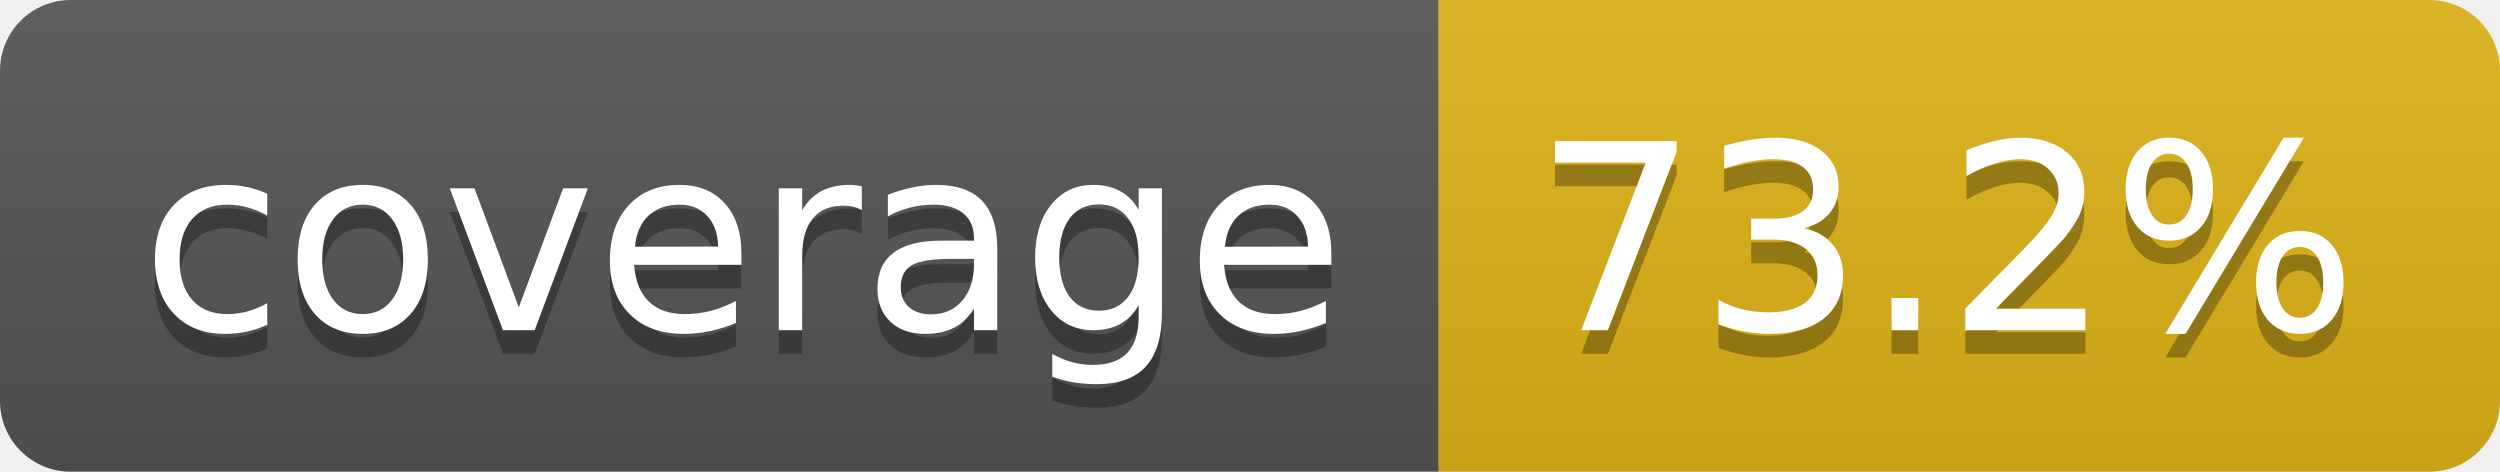
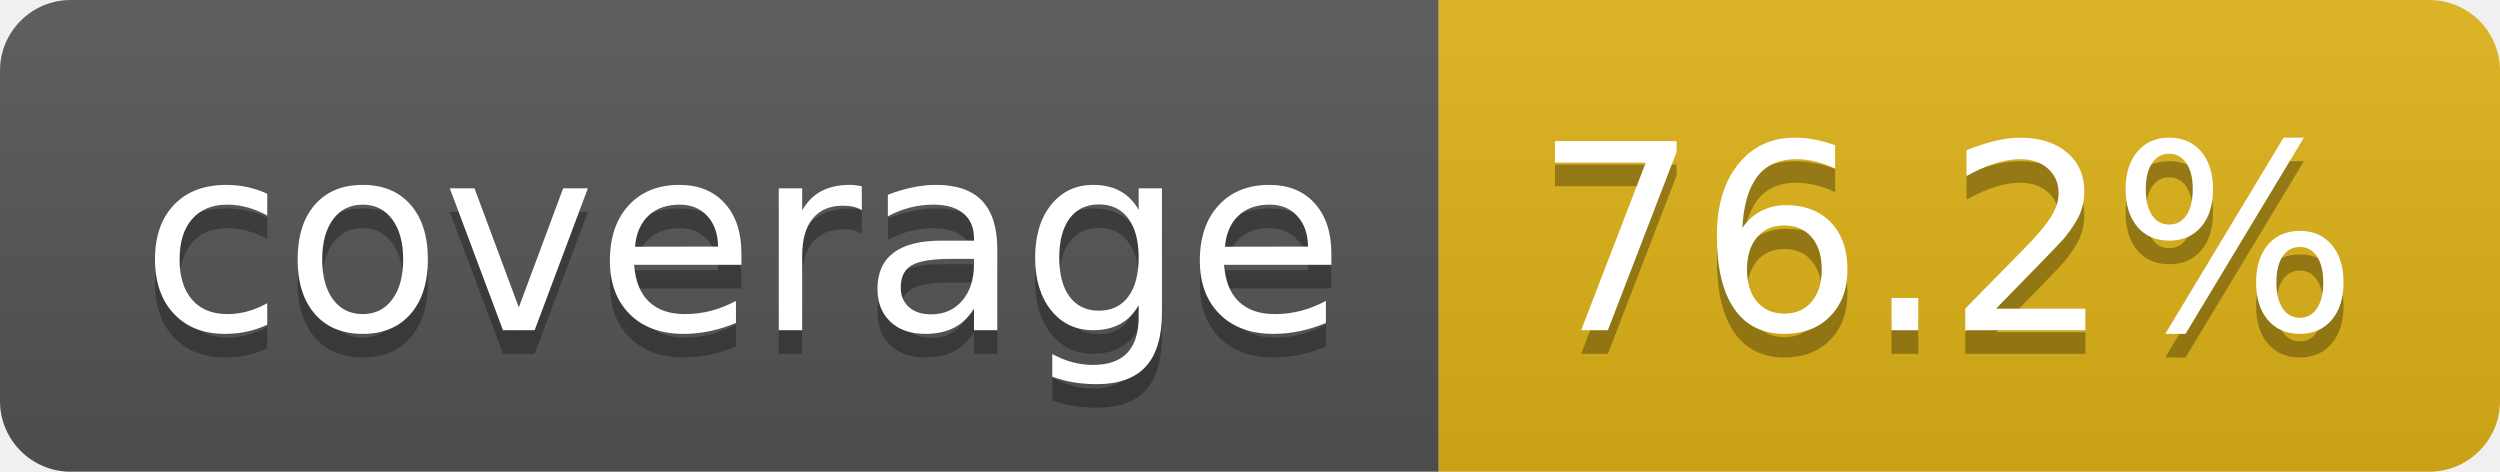
- <svg xmlns="http://www.w3.org/2000/svg" width="106" height="20" role="img" aria-label="coverage: 73.2%">
+ <svg xmlns="http://www.w3.org/2000/svg" width="106" height="20" role="img" aria-label="coverage: 76.2%">
  <linearGradient id="s" x2="0" y2="100%">
    <stop offset="0" stop-color="#bbb" stop-opacity=".1" />
    <stop offset="1" stop-opacity=".1" />
  </linearGradient>
  <clipPath id="r">
    <rect width="106" height="20" rx="3" fill="#fff" />
  </clipPath>
  <g clip-path="url(#r)">
    <rect width="61" height="20" fill="#555" />
    <rect x="61" width="45" height="20" fill="#dfb317" />
    <rect width="106" height="20" fill="url(#s)" />
  </g>
  <g fill="#fff" text-anchor="middle" font-family="Verdana,Geneva,DejaVu Sans,sans-serif" text-rendering="geometricPrecision" font-size="110">
    <text aria-hidden="true" x="315" y="150" fill="#010101" fill-opacity=".3" transform="scale(.1)" textLength="510">coverage</text>
    <text x="315" y="140" transform="scale(.1)" fill="#fff" textLength="510">coverage</text>
-     <text aria-hidden="true" x="825" y="150" fill="#010101" fill-opacity=".3" transform="scale(.1)" textLength="350">73.2%</text>
-     <text x="825" y="140" transform="scale(.1)" fill="#fff" textLength="350">73.2%</text>
+     <text aria-hidden="true" x="825" y="150" fill="#010101" fill-opacity=".3" transform="scale(.1)" textLength="350">76.2%</text>
+     <text x="825" y="140" transform="scale(.1)" fill="#fff" textLength="350">76.2%</text>
  </g>
</svg>
